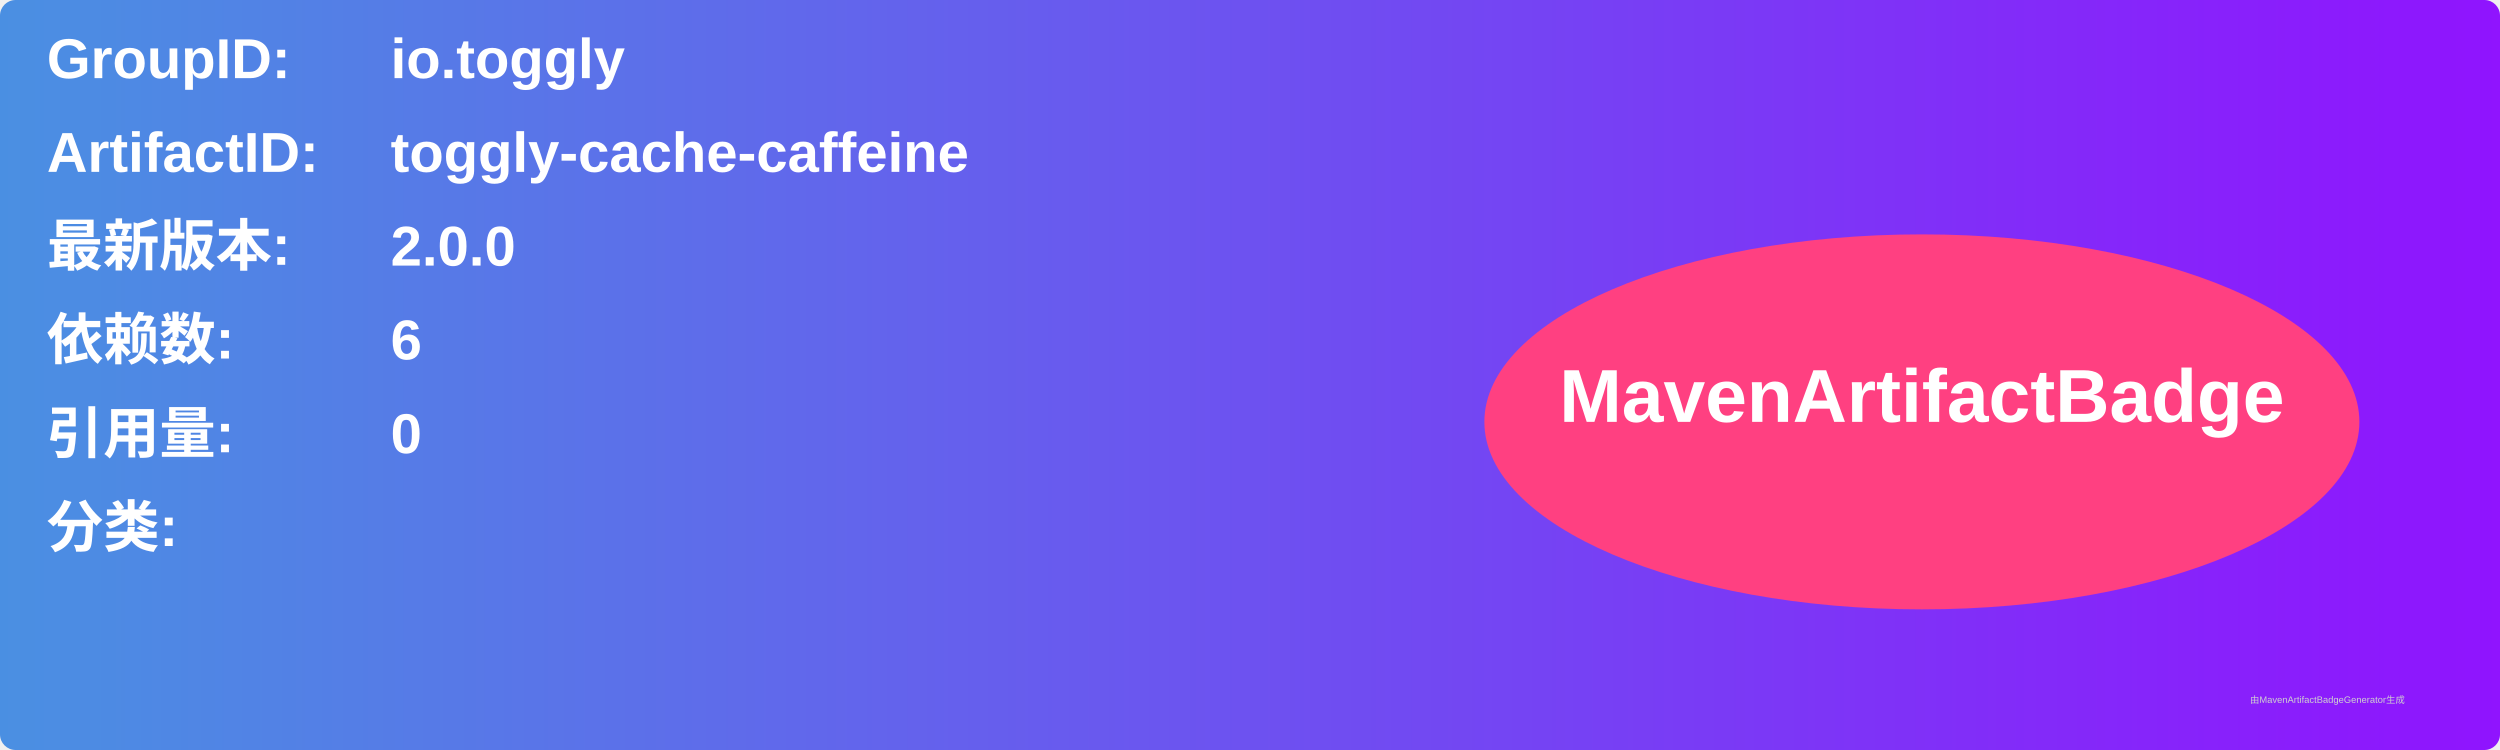
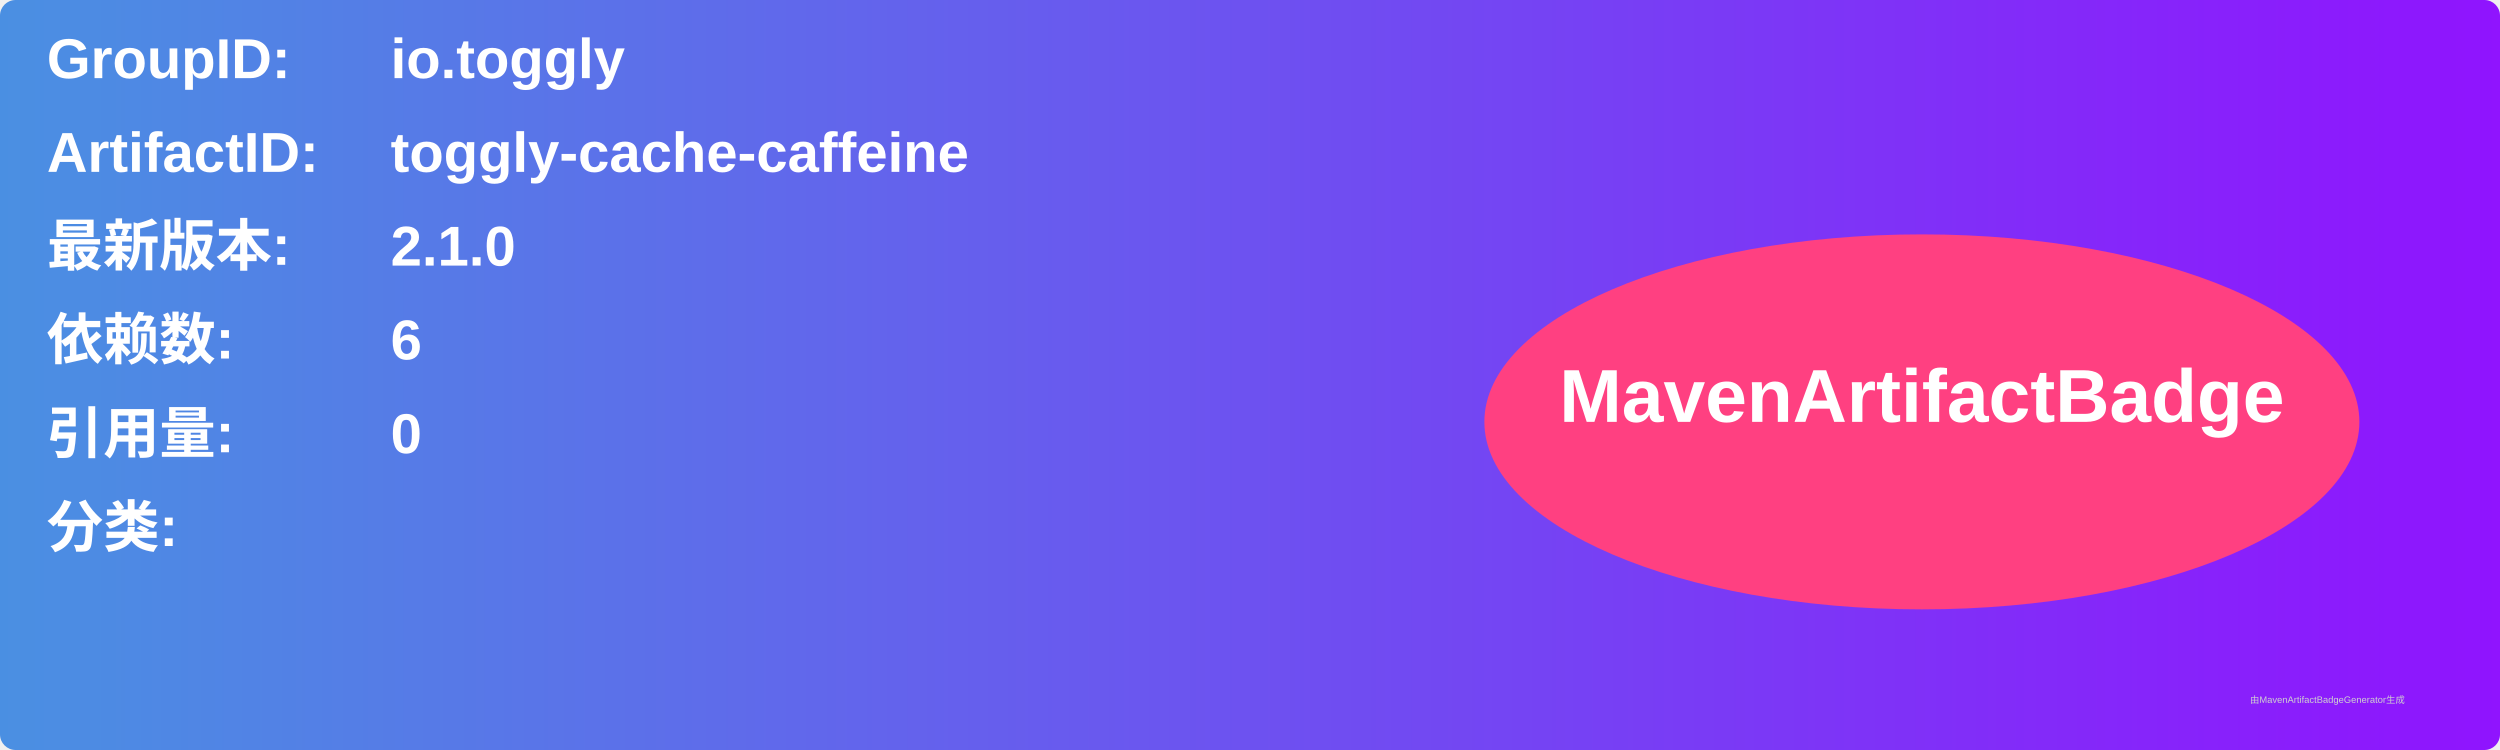
<svg xmlns="http://www.w3.org/2000/svg" width="800" height="240" viewBox="0 0 800 240">
  <linearGradient id="grad" x1="0%" y1="0%" x2="100%" y2="0%">
    <stop offset="0%" stop-color="#4a90e2" />
    <stop offset="100%" stop-color="#9013fe" />
  </linearGradient>
  <rect width="100%" height="100%" rx="5" ry="5" fill="url(#grad)" />
  <g transform="translate(15, 15)">
    <text x="0" y="10" font-family="Arial" font-size="18" fill="white" font-weight="bold" width="260">GroupID:</text>
    <text x="110" y="10" font-family="Arial" font-size="18" fill="white" font-weight="bold" width="460">io.toggly</text>
    <text x="0" y="40" font-family="Arial" font-size="18" fill="white" font-weight="bold" width="260">ArtifactID:</text>
    <text x="110" y="40" font-family="Arial" font-size="18" fill="white" font-weight="bold" width="460">toggly-cache-caffeine</text>
    <text x="0" y="70" font-family="Arial" font-size="18" fill="white" font-weight="bold">最新版本:</text>
    <text x="110" y="70" font-family="Arial" font-size="18" fill="white" font-weight="bold">
-       <tspan font-weight="bold">2.0.0</tspan>
+       <tspan font-weight="bold">2.1.0</tspan>
    </text>
    <text x="0" y="100" font-family="Arial" font-size="18" fill="white" font-weight="bold">依赖数: </text>
    <text x="110" y="100" font-family="Arial" font-size="18" fill="white">
      <tspan font-weight="bold">6</tspan>
    </text>
    <text x="0" y="130" font-family="Arial" font-size="18" fill="white" font-weight="bold">引用量: </text>
    <text x="110" y="130" font-family="Arial" font-size="18" fill="white">
      <tspan font-weight="bold">0</tspan>
    </text>
    <text x="0" y="160" font-family="Arial" font-size="18" fill="white" font-weight="bold">分类:</text>
    <text x="10" y="190" font-family="Arial" font-size="10" fill="white">
      <tspan font-weight="bold" />
    </text>
    <ellipse cx="600" cy="120" rx="140" ry="60" fill="#ff4081" />
    <text x="600" y="120" text-anchor="middle" font-family="Arial" font-size="24" fill="white" font-weight="bold">MavenArtifactBadge</text>
  </g>
  <text x="720" y="225" font-family="Arial" font-size="3" fill="#d0d0d0">由MavenArtifactBadgeGenerator生成</text>
</svg>
